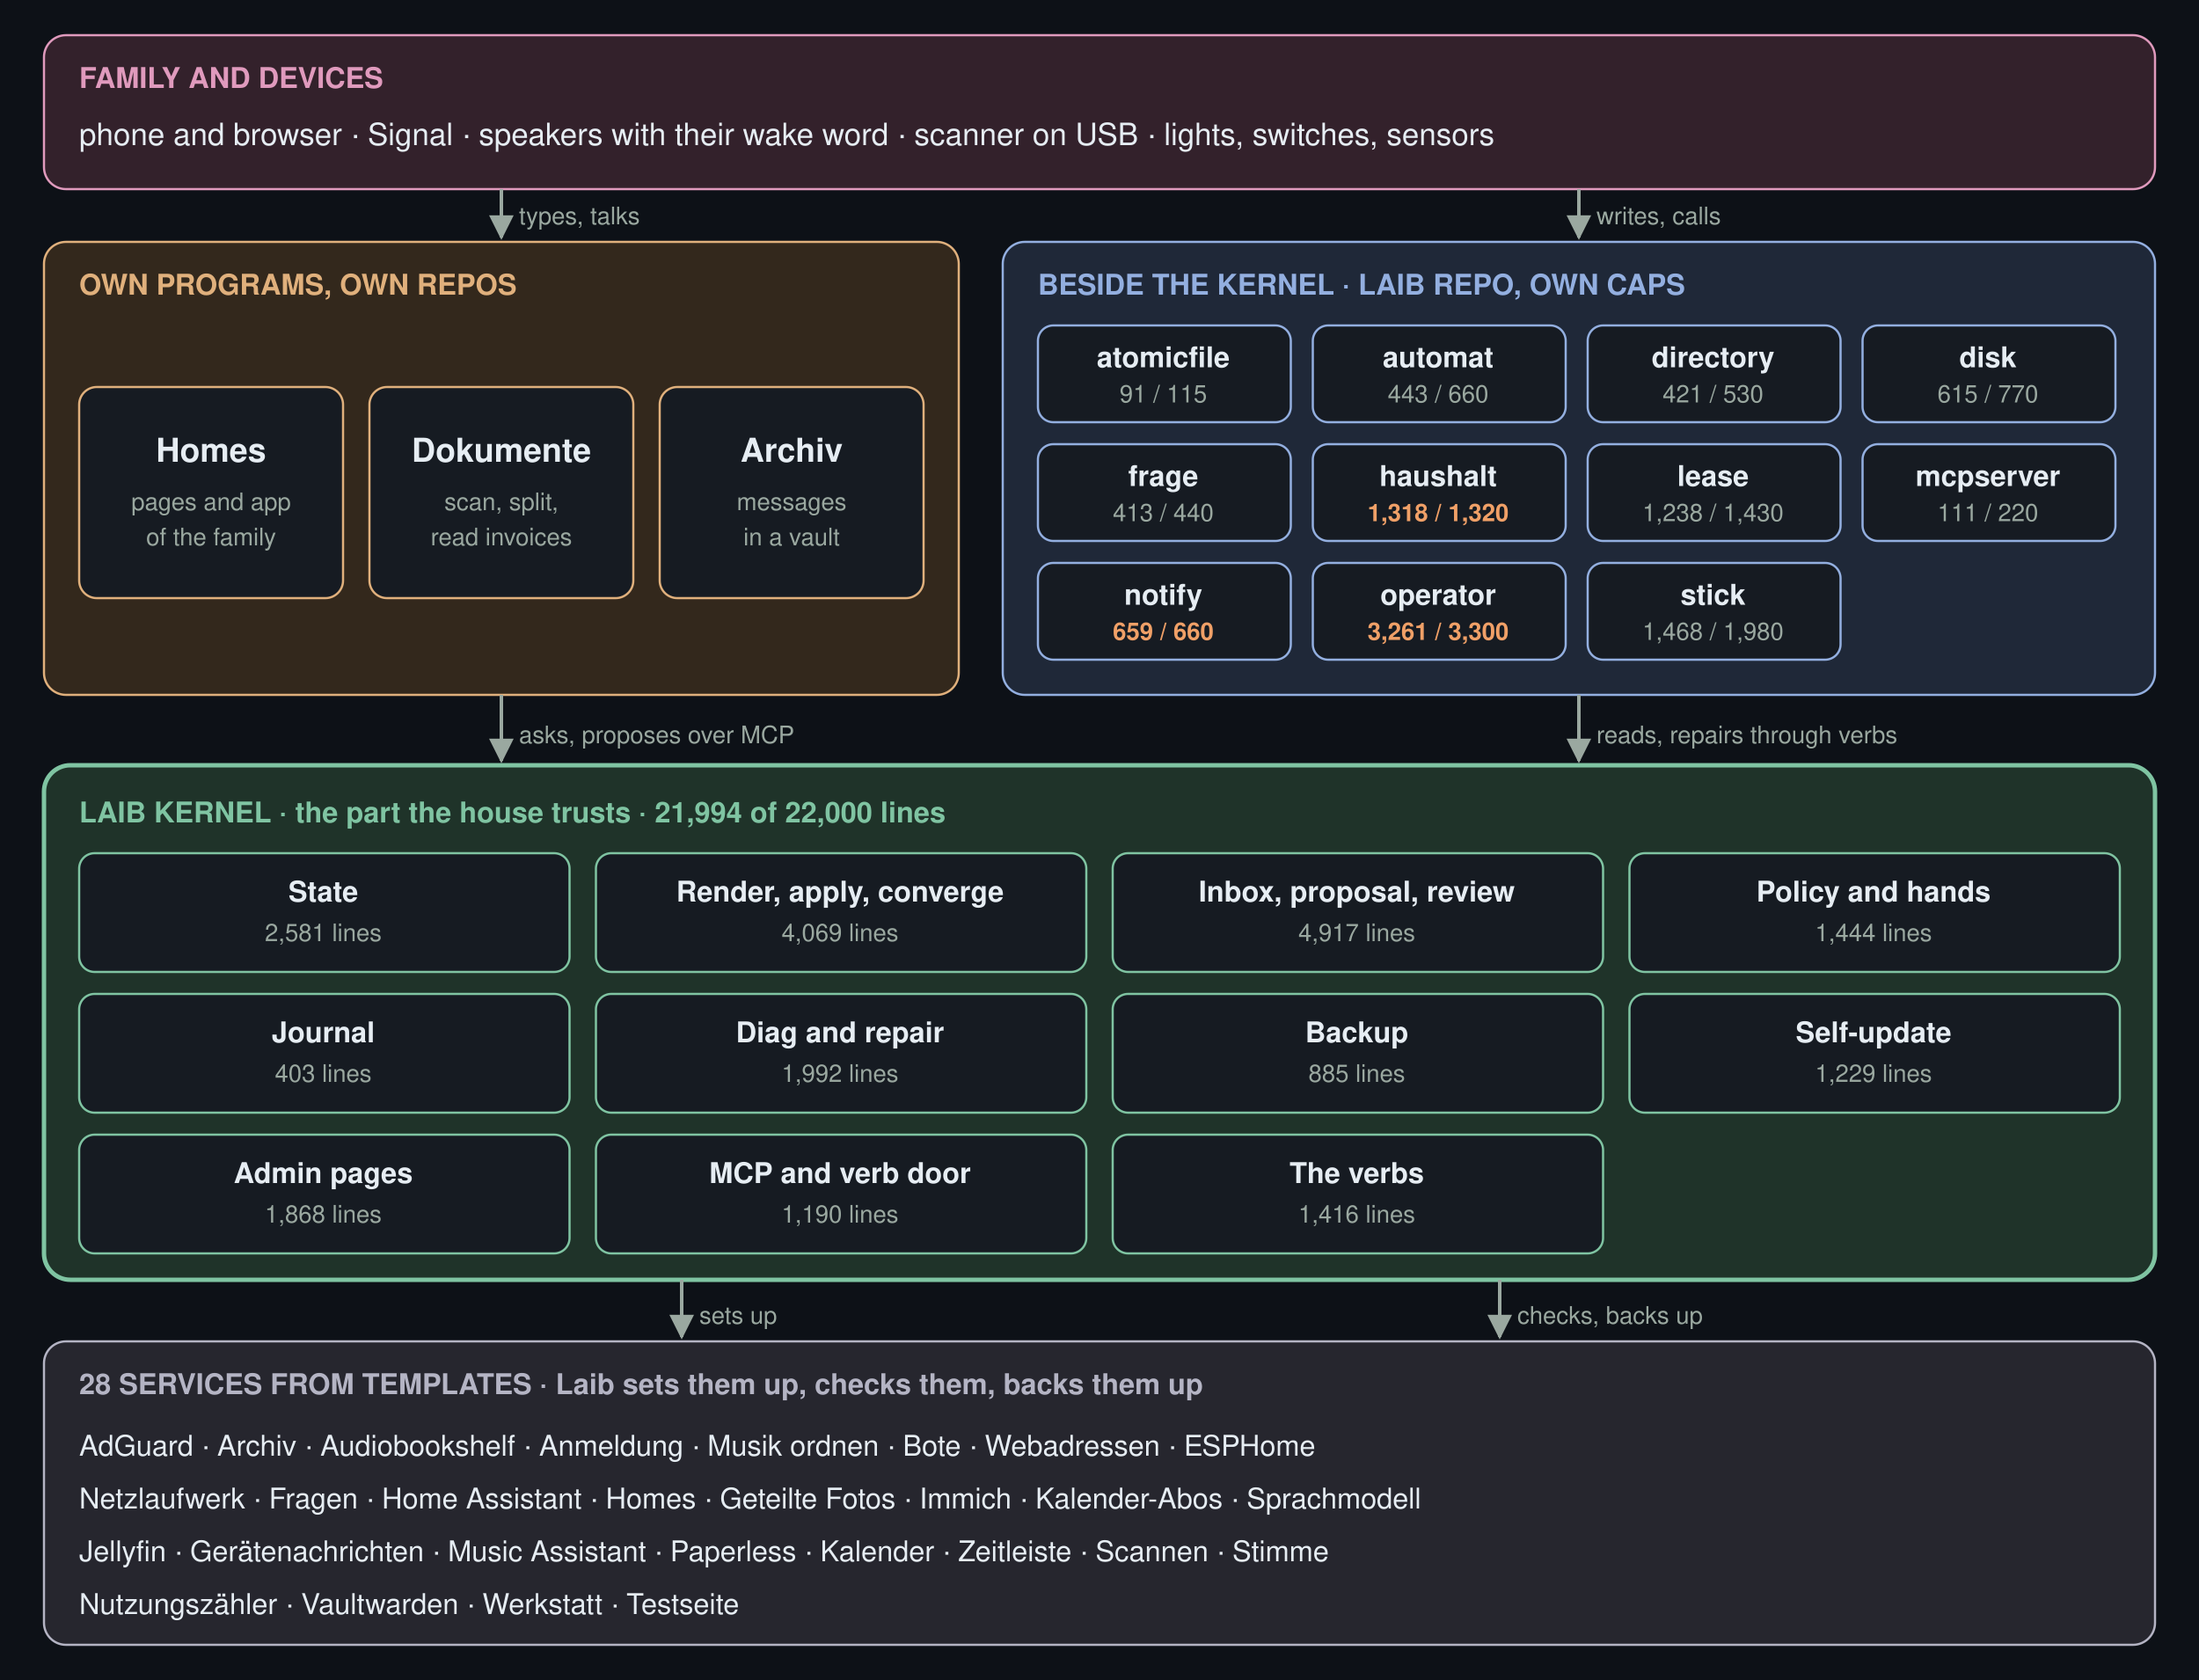
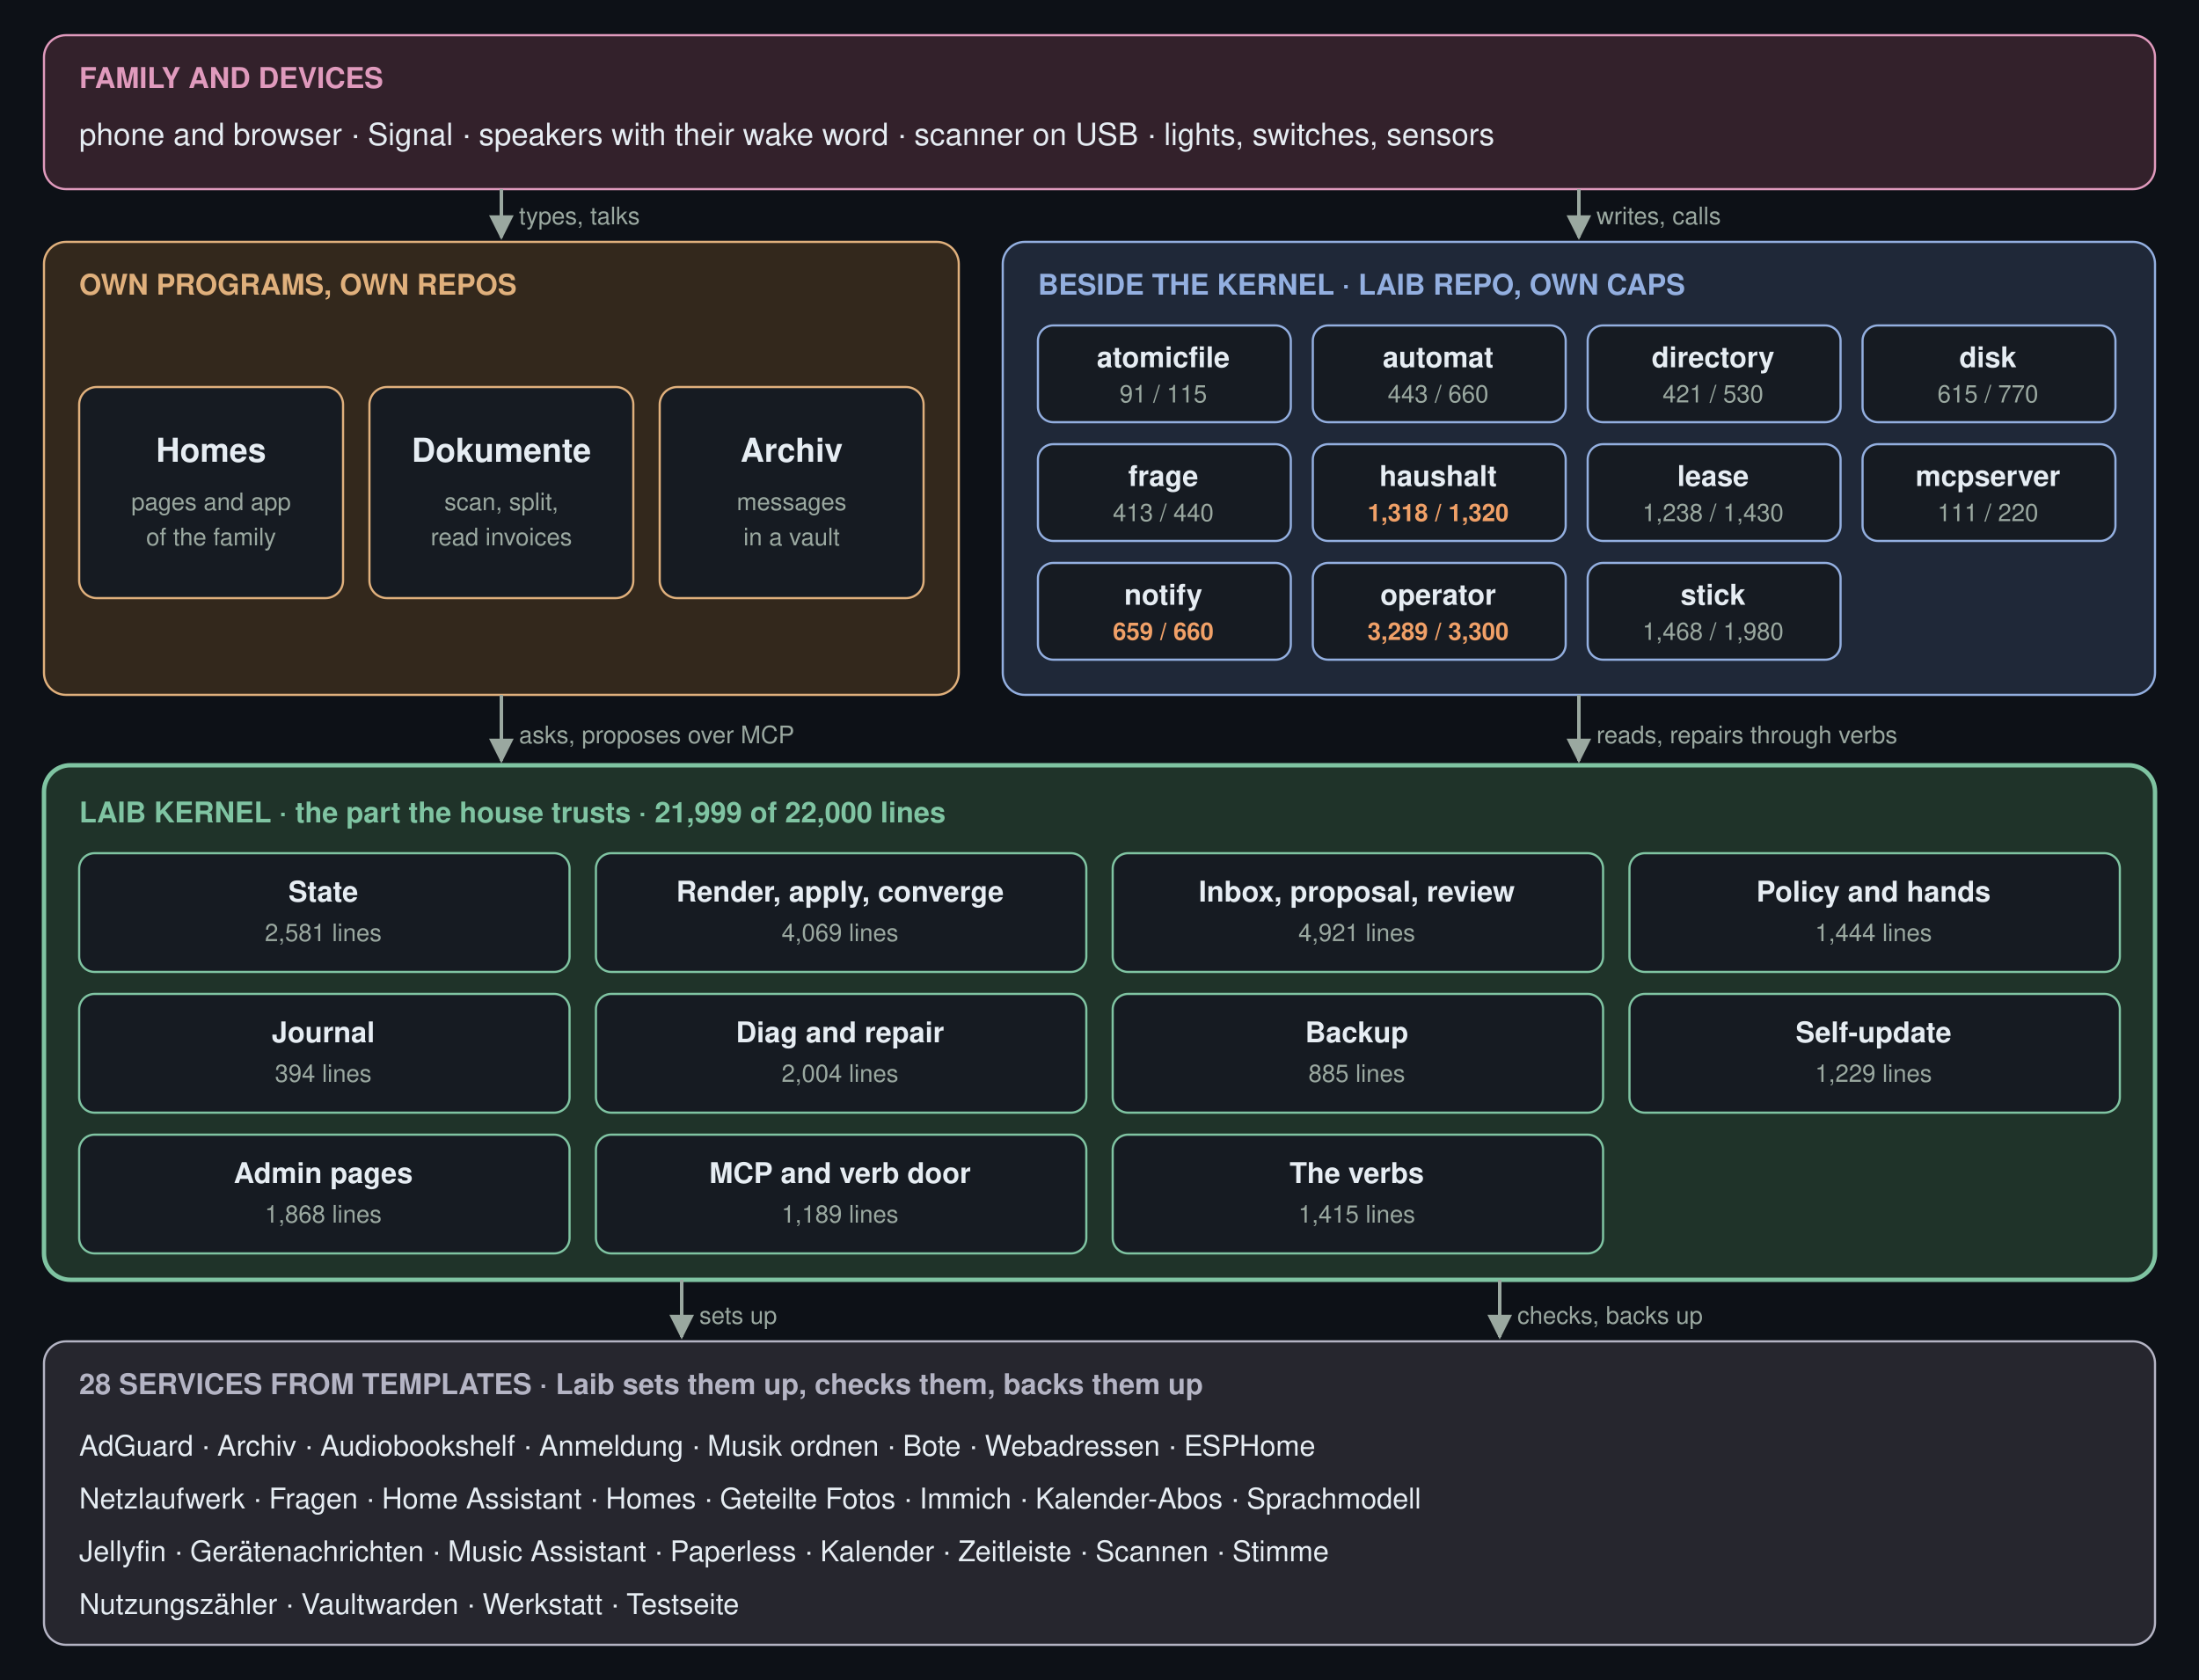
<svg xmlns="http://www.w3.org/2000/svg" viewBox="0 0 1000 764" width="1000" height="764" font-family="-apple-system, 'Segoe UI', Helvetica, Arial, sans-serif" role="img" aria-label="The five layers of a Laib box: family and devices, the own programs, the programs beside the kernel, the Laib kernel, the services from templates">
  <defs>
    <marker id="ar" viewBox="0 0 10 10" refX="9" refY="5" markerWidth="7" markerHeight="7" orient="auto-start-reverse">
      <path d="M0,0 L10,5 L0,10 z" fill="#9aa8a0" />
    </marker>
  </defs>
  <rect x="0" y="0" width="1000" height="764" rx="0" fill="#0d1117" stroke="none" />
  <rect x="20" y="16" width="960" height="70" rx="10" fill="#33212b" stroke="#e09abd" />
  <text x="36" y="40" font-size="13" fill="#e09abd" font-weight="600">FAMILY AND DEVICES</text>
  <text x="36" y="66" font-size="14" fill="#e6edf3">phone and browser  ·  Signal  ·  speakers with their wake word  ·  scanner on USB  ·  lights, switches, sensors</text>
  <rect x="20" y="110" width="416" height="206" rx="10" fill="#33281c" stroke="#e0b07c" />
  <text x="36" y="134" font-size="13" fill="#e0b07c" font-weight="600">OWN PROGRAMS, OWN REPOS</text>
  <rect x="36" y="176" width="120" height="96" rx="8" fill="#161b22" stroke="#e0b07c" />
  <text x="96" y="210" font-size="15" fill="#e6edf3" font-weight="600" text-anchor="middle">Homes</text>
  <text x="96" y="232" font-size="11" fill="#9aa8a0" text-anchor="middle">pages and app</text>
  <text x="96" y="248" font-size="11" fill="#9aa8a0" text-anchor="middle">of the family</text>
  <rect x="168" y="176" width="120" height="96" rx="8" fill="#161b22" stroke="#e0b07c" />
  <text x="228" y="210" font-size="15" fill="#e6edf3" font-weight="600" text-anchor="middle">Dokumente</text>
  <text x="228" y="232" font-size="11" fill="#9aa8a0" text-anchor="middle">scan, split,</text>
  <text x="228" y="248" font-size="11" fill="#9aa8a0" text-anchor="middle">read invoices</text>
  <rect x="300" y="176" width="120" height="96" rx="8" fill="#161b22" stroke="#e0b07c" />
  <text x="360" y="210" font-size="15" fill="#e6edf3" font-weight="600" text-anchor="middle">Archiv</text>
  <text x="360" y="232" font-size="11" fill="#9aa8a0" text-anchor="middle">messages</text>
  <text x="360" y="248" font-size="11" fill="#9aa8a0" text-anchor="middle">in a vault</text>
  <rect x="456" y="110" width="524" height="206" rx="10" fill="#1f2838" stroke="#93afe0" />
  <text x="472" y="134" font-size="13" fill="#93afe0" font-weight="600">BESIDE THE KERNEL  ·  LAIB REPO, OWN CAPS</text>
  <rect x="472" y="148" width="115" height="44" rx="7" fill="#161b22" stroke="#93afe0" />
  <text x="529" y="167" font-size="13" fill="#e6edf3" font-weight="600" text-anchor="middle">atomicfile</text>
  <text x="529" y="183" font-size="11" fill="#9aa8a0" text-anchor="middle">91 / 115</text>
  <rect x="597" y="148" width="115" height="44" rx="7" fill="#161b22" stroke="#93afe0" />
  <text x="654" y="167" font-size="13" fill="#e6edf3" font-weight="600" text-anchor="middle">automat</text>
  <text x="654" y="183" font-size="11" fill="#9aa8a0" text-anchor="middle">443 / 660</text>
  <rect x="722" y="148" width="115" height="44" rx="7" fill="#161b22" stroke="#93afe0" />
  <text x="779" y="167" font-size="13" fill="#e6edf3" font-weight="600" text-anchor="middle">directory</text>
  <text x="779" y="183" font-size="11" fill="#9aa8a0" text-anchor="middle">421 / 530</text>
  <rect x="847" y="148" width="115" height="44" rx="7" fill="#161b22" stroke="#93afe0" />
  <text x="904" y="167" font-size="13" fill="#e6edf3" font-weight="600" text-anchor="middle">disk</text>
  <text x="904" y="183" font-size="11" fill="#9aa8a0" text-anchor="middle">615 / 770</text>
  <rect x="472" y="202" width="115" height="44" rx="7" fill="#161b22" stroke="#93afe0" />
  <text x="529" y="221" font-size="13" fill="#e6edf3" font-weight="600" text-anchor="middle">frage</text>
  <text x="529" y="237" font-size="11" fill="#9aa8a0" text-anchor="middle">413 / 440</text>
  <rect x="597" y="202" width="115" height="44" rx="7" fill="#161b22" stroke="#93afe0" />
  <text x="654" y="221" font-size="13" fill="#e6edf3" font-weight="600" text-anchor="middle">haushalt</text>
  <text x="654" y="237" font-size="11" fill="#f0a067" font-weight="600" text-anchor="middle">1,318 / 1,320</text>
  <rect x="722" y="202" width="115" height="44" rx="7" fill="#161b22" stroke="#93afe0" />
  <text x="779" y="221" font-size="13" fill="#e6edf3" font-weight="600" text-anchor="middle">lease</text>
  <text x="779" y="237" font-size="11" fill="#9aa8a0" text-anchor="middle">1,238 / 1,430</text>
  <rect x="847" y="202" width="115" height="44" rx="7" fill="#161b22" stroke="#93afe0" />
  <text x="904" y="221" font-size="13" fill="#e6edf3" font-weight="600" text-anchor="middle">mcpserver</text>
  <text x="904" y="237" font-size="11" fill="#9aa8a0" text-anchor="middle">111 / 220</text>
  <rect x="472" y="256" width="115" height="44" rx="7" fill="#161b22" stroke="#93afe0" />
  <text x="529" y="275" font-size="13" fill="#e6edf3" font-weight="600" text-anchor="middle">notify</text>
  <text x="529" y="291" font-size="11" fill="#f0a067" font-weight="600" text-anchor="middle">659 / 660</text>
  <rect x="597" y="256" width="115" height="44" rx="7" fill="#161b22" stroke="#93afe0" />
  <text x="654" y="275" font-size="13" fill="#e6edf3" font-weight="600" text-anchor="middle">operator</text>
-   <text x="654" y="291" font-size="11" fill="#f0a067" font-weight="600" text-anchor="middle">3,261 / 3,300</text>
+   <text x="654" y="291" font-size="11" fill="#f0a067" font-weight="600" text-anchor="middle">3,289 / 3,300</text>
  <rect x="722" y="256" width="115" height="44" rx="7" fill="#161b22" stroke="#93afe0" />
  <text x="779" y="275" font-size="13" fill="#e6edf3" font-weight="600" text-anchor="middle">stick</text>
  <text x="779" y="291" font-size="11" fill="#9aa8a0" text-anchor="middle">1,468 / 1,980</text>
  <rect x="20" y="348" width="960" height="234" rx="12" fill="#1f3329" stroke="#7fc4a2" stroke-width="2" />
-   <text x="36" y="374" font-size="13" fill="#7fc4a2" font-weight="600">LAIB KERNEL  ·  the part the house trusts  ·  21,994 of 22,000 lines</text>
+   <text x="36" y="374" font-size="13" fill="#7fc4a2" font-weight="600">LAIB KERNEL  ·  the part the house trusts  ·  21,999 of 22,000 lines</text>
  <rect x="36" y="388" width="223" height="54" rx="7" fill="#161b22" stroke="#7fc4a2" />
  <text x="147" y="410" font-size="13" fill="#e6edf3" font-weight="600" text-anchor="middle">State</text>
  <text x="147" y="428" font-size="11" fill="#9aa8a0" text-anchor="middle">2,581 lines</text>
  <rect x="271" y="388" width="223" height="54" rx="7" fill="#161b22" stroke="#7fc4a2" />
  <text x="382" y="410" font-size="13" fill="#e6edf3" font-weight="600" text-anchor="middle">Render, apply, converge</text>
  <text x="382" y="428" font-size="11" fill="#9aa8a0" text-anchor="middle">4,069 lines</text>
  <rect x="506" y="388" width="223" height="54" rx="7" fill="#161b22" stroke="#7fc4a2" />
  <text x="617" y="410" font-size="13" fill="#e6edf3" font-weight="600" text-anchor="middle">Inbox, proposal, review</text>
-   <text x="617" y="428" font-size="11" fill="#9aa8a0" text-anchor="middle">4,917 lines</text>
+   <text x="617" y="428" font-size="11" fill="#9aa8a0" text-anchor="middle">4,921 lines</text>
  <rect x="741" y="388" width="223" height="54" rx="7" fill="#161b22" stroke="#7fc4a2" />
  <text x="852" y="410" font-size="13" fill="#e6edf3" font-weight="600" text-anchor="middle">Policy and hands</text>
  <text x="852" y="428" font-size="11" fill="#9aa8a0" text-anchor="middle">1,444 lines</text>
  <rect x="36" y="452" width="223" height="54" rx="7" fill="#161b22" stroke="#7fc4a2" />
  <text x="147" y="474" font-size="13" fill="#e6edf3" font-weight="600" text-anchor="middle">Journal</text>
-   <text x="147" y="492" font-size="11" fill="#9aa8a0" text-anchor="middle">403 lines</text>
+   <text x="147" y="492" font-size="11" fill="#9aa8a0" text-anchor="middle">394 lines</text>
  <rect x="271" y="452" width="223" height="54" rx="7" fill="#161b22" stroke="#7fc4a2" />
  <text x="382" y="474" font-size="13" fill="#e6edf3" font-weight="600" text-anchor="middle">Diag and repair</text>
-   <text x="382" y="492" font-size="11" fill="#9aa8a0" text-anchor="middle">1,992 lines</text>
+   <text x="382" y="492" font-size="11" fill="#9aa8a0" text-anchor="middle">2,004 lines</text>
  <rect x="506" y="452" width="223" height="54" rx="7" fill="#161b22" stroke="#7fc4a2" />
  <text x="617" y="474" font-size="13" fill="#e6edf3" font-weight="600" text-anchor="middle">Backup</text>
  <text x="617" y="492" font-size="11" fill="#9aa8a0" text-anchor="middle">885 lines</text>
  <rect x="741" y="452" width="223" height="54" rx="7" fill="#161b22" stroke="#7fc4a2" />
  <text x="852" y="474" font-size="13" fill="#e6edf3" font-weight="600" text-anchor="middle">Self-update</text>
  <text x="852" y="492" font-size="11" fill="#9aa8a0" text-anchor="middle">1,229 lines</text>
  <rect x="36" y="516" width="223" height="54" rx="7" fill="#161b22" stroke="#7fc4a2" />
  <text x="147" y="538" font-size="13" fill="#e6edf3" font-weight="600" text-anchor="middle">Admin pages</text>
  <text x="147" y="556" font-size="11" fill="#9aa8a0" text-anchor="middle">1,868 lines</text>
  <rect x="271" y="516" width="223" height="54" rx="7" fill="#161b22" stroke="#7fc4a2" />
  <text x="382" y="538" font-size="13" fill="#e6edf3" font-weight="600" text-anchor="middle">MCP and verb door</text>
-   <text x="382" y="556" font-size="11" fill="#9aa8a0" text-anchor="middle">1,190 lines</text>
+   <text x="382" y="556" font-size="11" fill="#9aa8a0" text-anchor="middle">1,189 lines</text>
  <rect x="506" y="516" width="223" height="54" rx="7" fill="#161b22" stroke="#7fc4a2" />
  <text x="617" y="538" font-size="13" fill="#e6edf3" font-weight="600" text-anchor="middle">The verbs</text>
-   <text x="617" y="556" font-size="11" fill="#9aa8a0" text-anchor="middle">1,416 lines</text>
+   <text x="617" y="556" font-size="11" fill="#9aa8a0" text-anchor="middle">1,415 lines</text>
  <rect x="20" y="610" width="960" height="138" rx="10" fill="#26262e" stroke="#b4b4c4" />
  <text x="36" y="634" font-size="13" fill="#b4b4c4" font-weight="600">28 SERVICES FROM TEMPLATES  ·  Laib sets them up, checks them, backs them up</text>
  <text x="36" y="662" font-size="13" fill="#e6edf3">AdGuard · Archiv · Audiobookshelf · Anmeldung · Musik ordnen · Bote · Webadressen · ESPHome</text>
  <text x="36" y="686" font-size="13" fill="#e6edf3">Netzlaufwerk · Fragen · Home Assistant · Homes · Geteilte Fotos · Immich · Kalender-Abos · Sprachmodell</text>
  <text x="36" y="710" font-size="13" fill="#e6edf3">Jellyfin · Gerätenachrichten · Music Assistant · Paperless · Kalender · Zeitleiste · Scannen · Stimme</text>
  <text x="36" y="734" font-size="13" fill="#e6edf3">Nutzungszähler · Vaultwarden · Werkstatt · Testseite</text>
  <path d="M228 86 L228 108" stroke="#9aa8a0" stroke-width="1.6" fill="none" marker-end="url(#ar)" />
  <text x="236" y="102" font-size="11" fill="#9aa8a0">types, talks</text>
  <path d="M718 86 L718 108" stroke="#9aa8a0" stroke-width="1.6" fill="none" marker-end="url(#ar)" />
  <text x="726" y="102" font-size="11" fill="#9aa8a0">writes, calls</text>
  <path d="M228 316 L228 346" stroke="#9aa8a0" stroke-width="1.6" fill="none" marker-end="url(#ar)" />
  <text x="236" y="338" font-size="11" fill="#9aa8a0">asks, proposes over MCP</text>
  <path d="M718 316 L718 346" stroke="#9aa8a0" stroke-width="1.6" fill="none" marker-end="url(#ar)" />
  <text x="726" y="338" font-size="11" fill="#9aa8a0">reads, repairs through verbs</text>
  <path d="M310 582 L310 608" stroke="#9aa8a0" stroke-width="1.6" fill="none" marker-end="url(#ar)" />
  <text x="318" y="602" font-size="11" fill="#9aa8a0">sets up</text>
  <path d="M682 582 L682 608" stroke="#9aa8a0" stroke-width="1.6" fill="none" marker-end="url(#ar)" />
  <text x="690" y="602" font-size="11" fill="#9aa8a0">checks, backs up</text>
</svg>
